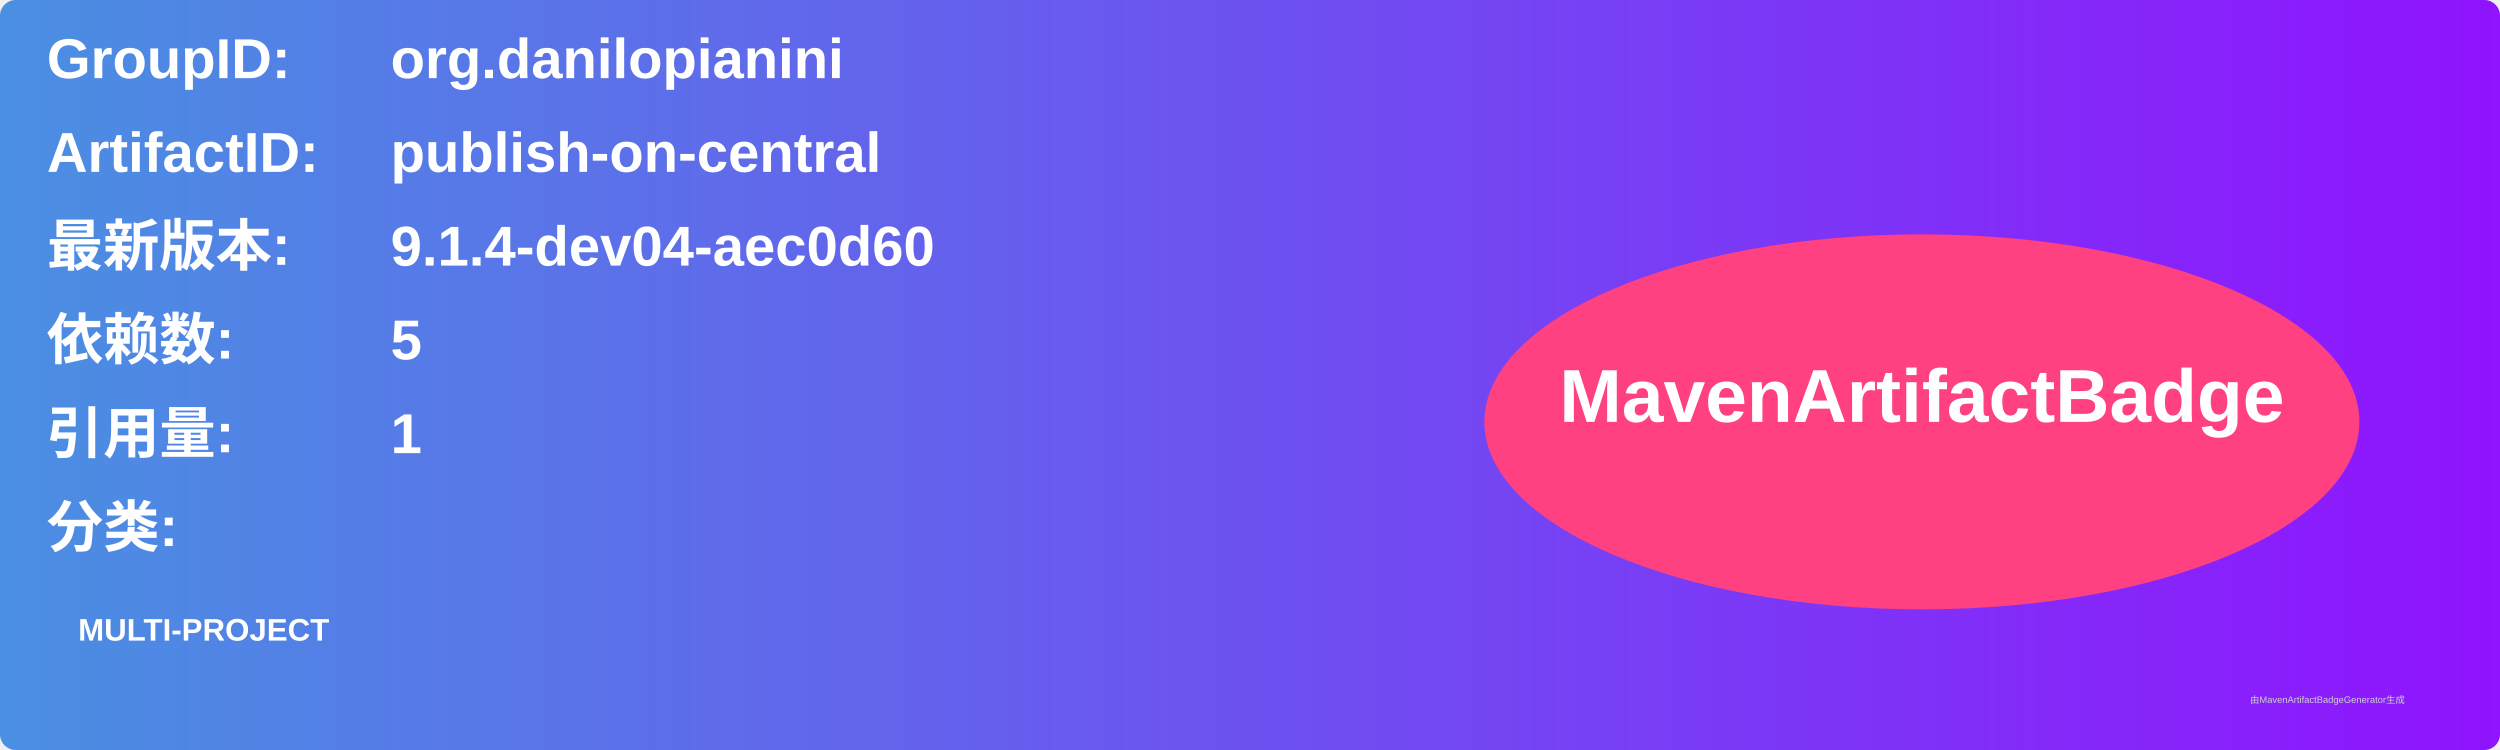
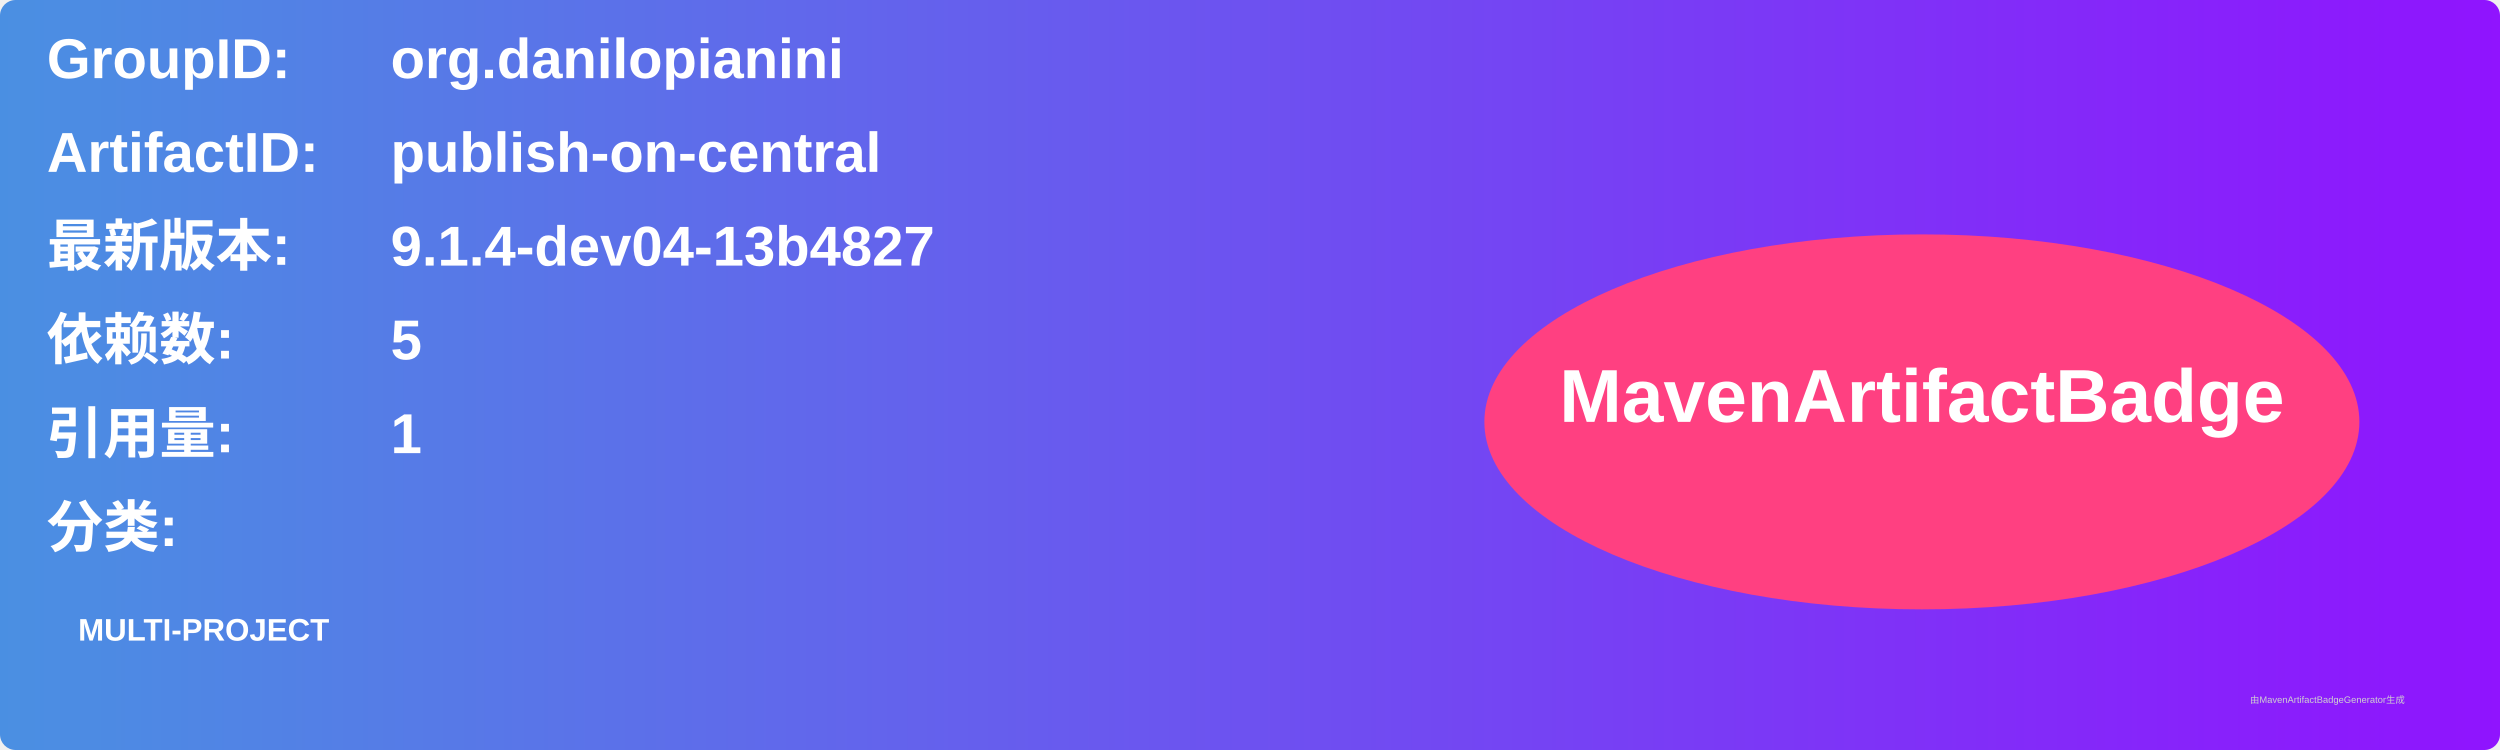
<svg xmlns="http://www.w3.org/2000/svg" width="800" height="240" viewBox="0 0 800 240">
  <linearGradient id="grad" x1="0%" y1="0%" x2="100%" y2="0%">
    <stop offset="0%" stop-color="#4a90e2" />
    <stop offset="100%" stop-color="#9013fe" />
  </linearGradient>
  <rect width="100%" height="100%" rx="5" ry="5" fill="url(#grad)" />
  <g transform="translate(15, 15)">
    <text x="0" y="10" font-family="Arial" font-size="18" fill="white" font-weight="bold" width="260">GroupID:</text>
    <text x="110" y="10" font-family="Arial" font-size="18" fill="white" font-weight="bold" width="460">org.danilopianini</text>
    <text x="0" y="40" font-family="Arial" font-size="18" fill="white" font-weight="bold" width="260">ArtifactID:</text>
    <text x="110" y="40" font-family="Arial" font-size="18" fill="white" font-weight="bold" width="460">publish-on-central</text>
    <text x="0" y="70" font-family="Arial" font-size="18" fill="white" font-weight="bold">最新版本:</text>
    <text x="110" y="70" font-family="Arial" font-size="18" fill="white" font-weight="bold">
-       <tspan font-weight="bold">9.1.4-dev04-aec0d60</tspan>
+       <tspan font-weight="bold">9.1.4-dev04-13b4827</tspan>
    </text>
    <text x="0" y="100" font-family="Arial" font-size="18" fill="white" font-weight="bold">依赖数: </text>
    <text x="110" y="100" font-family="Arial" font-size="18" fill="white">
      <tspan font-weight="bold">5</tspan>
    </text>
    <text x="0" y="130" font-family="Arial" font-size="18" fill="white" font-weight="bold">引用量: </text>
    <text x="110" y="130" font-family="Arial" font-size="18" fill="white">
      <tspan font-weight="bold">1</tspan>
    </text>
    <text x="0" y="160" font-family="Arial" font-size="18" fill="white" font-weight="bold">分类:</text>
    <text x="10" y="190" font-family="Arial" font-size="10" fill="white">
      <tspan font-weight="bold">MULTI-PROJECT</tspan>
    </text>
    <ellipse cx="600" cy="120" rx="140" ry="60" fill="#ff4081" />
    <text x="600" y="120" text-anchor="middle" font-family="Arial" font-size="24" fill="white" font-weight="bold">MavenArtifactBadge</text>
  </g>
  <text x="720" y="225" font-family="Arial" font-size="3" fill="#d0d0d0">由MavenArtifactBadgeGenerator生成</text>
</svg>
